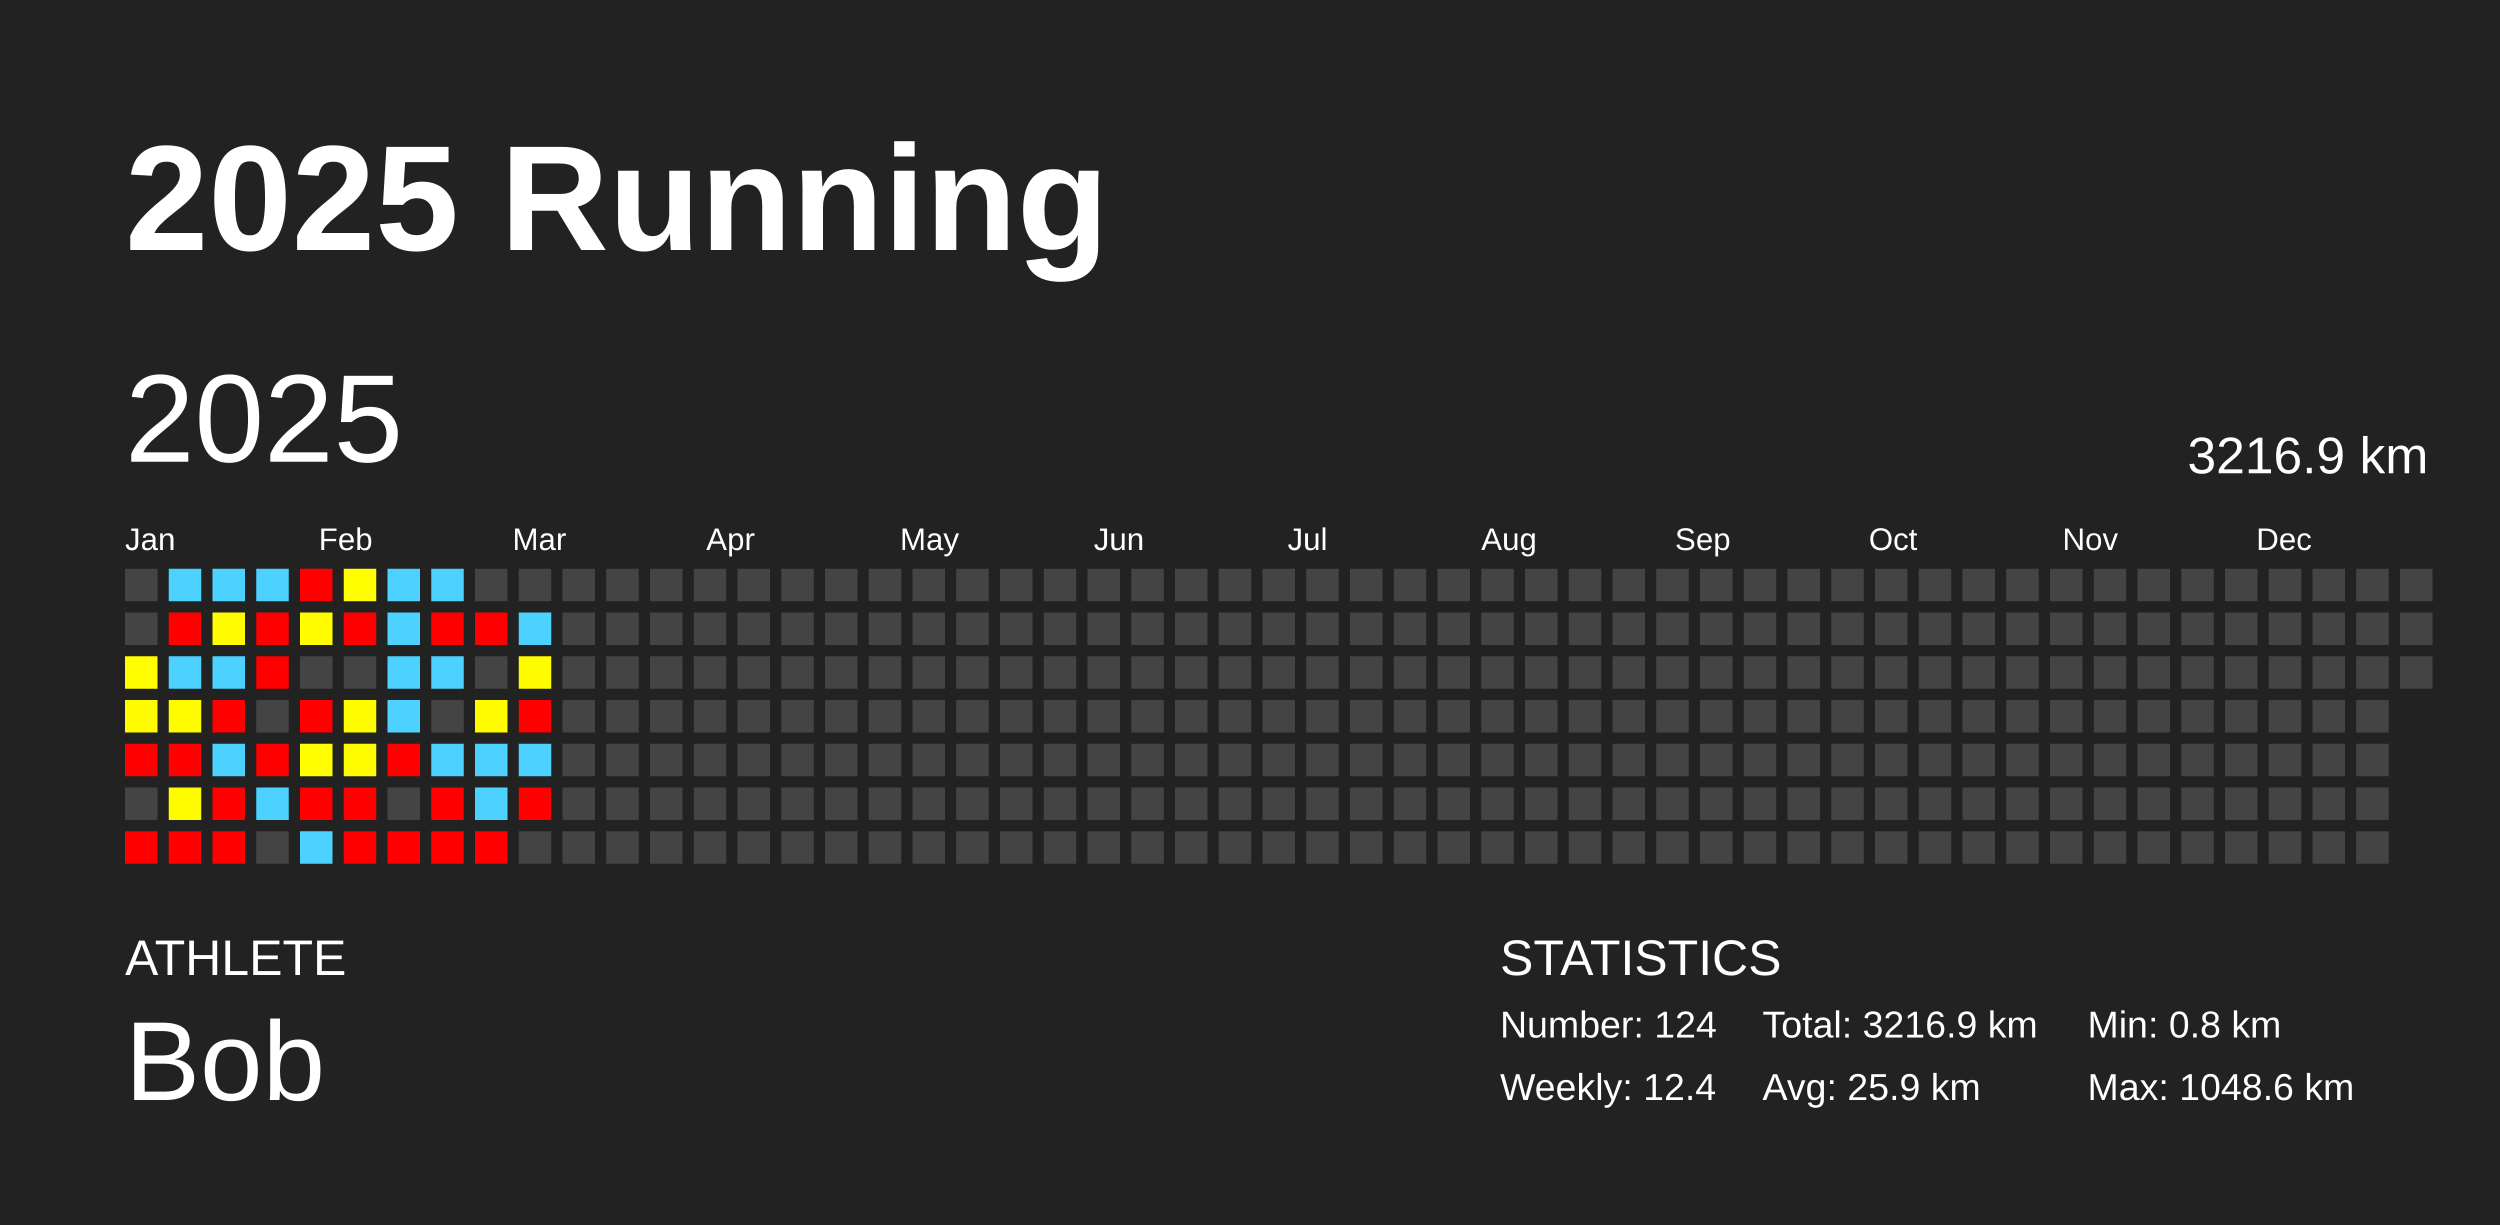
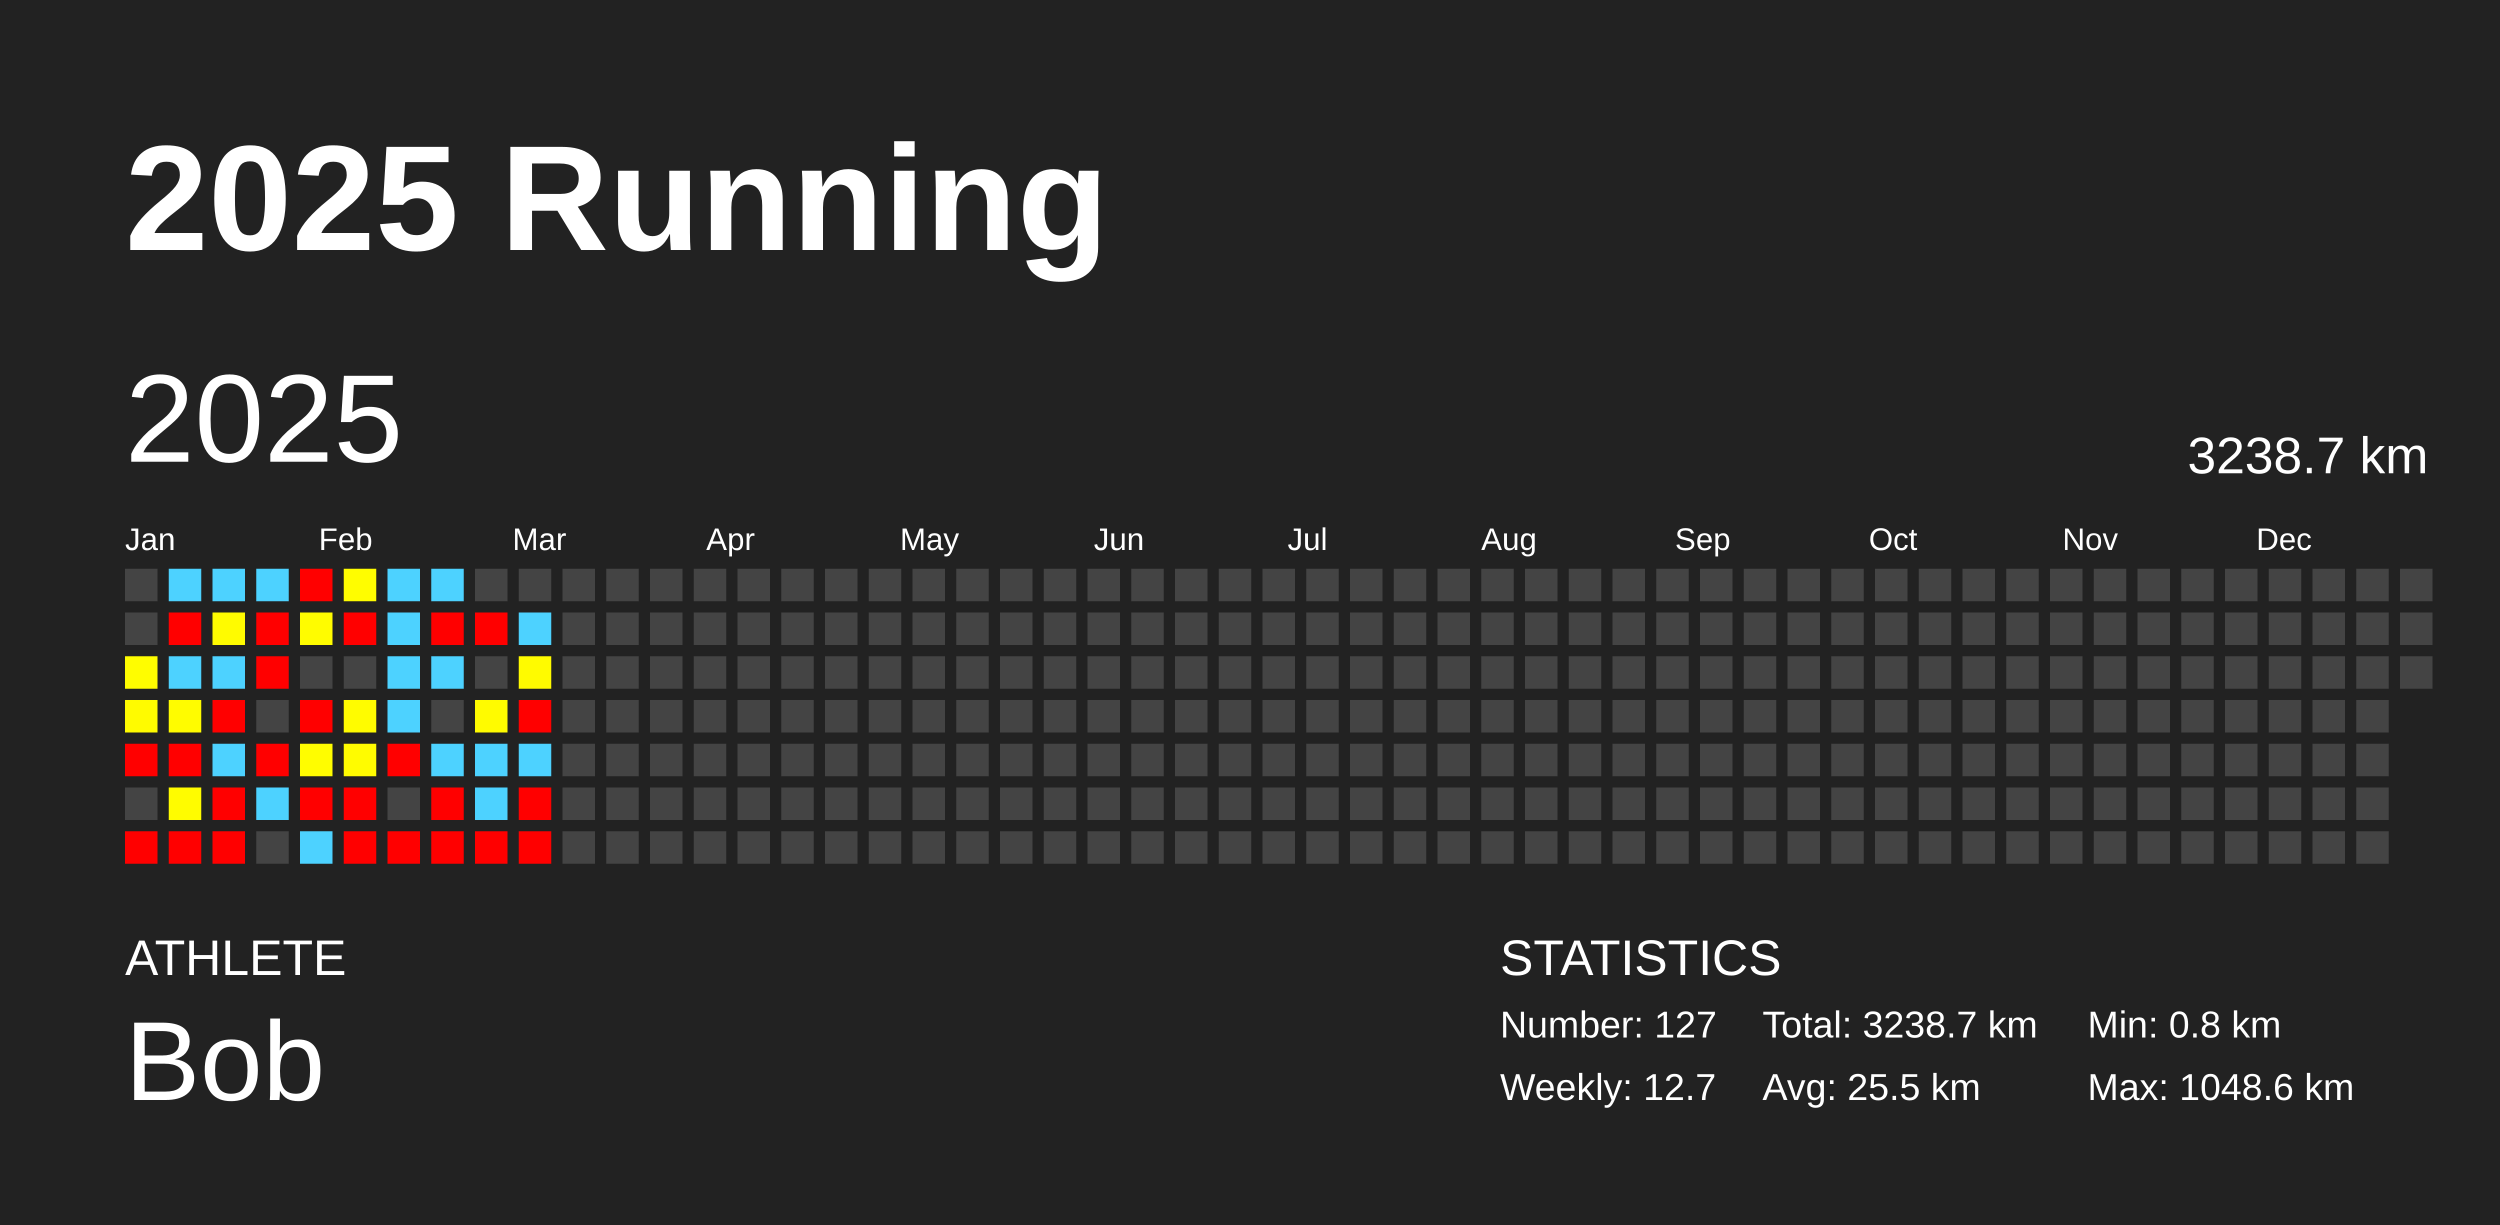
<svg xmlns="http://www.w3.org/2000/svg" baseProfile="full" height="98mm" version="1.1" viewBox="0,0,200,98" width="200mm">
  <defs />
  <rect fill="#222222" height="98" width="200" x="0" y="0" />
  <text fill="#FFFFFF" style="font-size:12px; font-family:Arial; font-weight:bold;" x="10" y="20">2025 Running</text>
  <text fill="#FFFFFF" style="font-size:4px; font-family:Arial" x="10" y="78">ATHLETE</text>
  <text fill="#FFFFFF" style="font-size:9px; font-family:Arial" x="10" y="88">Bob</text>
  <text fill="#FFFFFF" style="font-size:4px; font-family:Arial" x="120" y="78">STATISTICS</text>
-   <text fill="#FFFFFF" style="font-size:3px; font-family:Arial" x="120" y="83">Number: 124</text>
-   <text fill="#FFFFFF" style="font-size:3px; font-family:Arial" x="120" y="88">Weekly: 12.4</text>
-   <text fill="#FFFFFF" style="font-size:3px; font-family:Arial" x="141" y="83">Total: 3216.9 km</text>
-   <text fill="#FFFFFF" style="font-size:3px; font-family:Arial" x="141" y="88">Avg: 25.9 km</text>
+   <text fill="#FFFFFF" style="font-size:3px; font-family:Arial" x="120" y="83">Number: 127</text>
+   <text fill="#FFFFFF" style="font-size:3px; font-family:Arial" x="120" y="88">Weekly: 12.7</text>
+   <text fill="#FFFFFF" style="font-size:3px; font-family:Arial" x="141" y="83">Total: 3238.7 km</text>
+   <text fill="#FFFFFF" style="font-size:3px; font-family:Arial" x="141" y="88">Avg: 25.5 km</text>
  <text fill="#FFFFFF" style="font-size:3px; font-family:Arial" x="167" y="83">Min: 0.8 km</text>
  <text fill="#FFFFFF" style="font-size:3px; font-family:Arial" x="167" y="88">Max: 1048.6 km</text>
  <text dominant-baseline="hanging" fill="#FFFFFF" style="font-size:10.0px; font-family:Arial;" x="10" y="30">2025</text>
-   <text dominant-baseline="hanging" fill="#FFFFFF" style="font-size:4.125px; font-family:Arial;" x="175" y="35">3216.9 km</text>
+   <text dominant-baseline="hanging" fill="#FFFFFF" style="font-size:4.125px; font-family:Arial;" x="175" y="35">3238.7 km</text>
  <text fill="#FFFFFF" style="font-size:2.5px; font-family:Arial" x="10.0" y="44">Jan</text>
  <text fill="#FFFFFF" style="font-size:2.5px; font-family:Arial" x="25.5" y="44">Feb</text>
  <text fill="#FFFFFF" style="font-size:2.5px; font-family:Arial" x="41.0" y="44">Mar</text>
  <text fill="#FFFFFF" style="font-size:2.5px; font-family:Arial" x="56.5" y="44">Apr</text>
  <text fill="#FFFFFF" style="font-size:2.5px; font-family:Arial" x="72.0" y="44">May</text>
  <text fill="#FFFFFF" style="font-size:2.5px; font-family:Arial" x="87.5" y="44">Jun</text>
  <text fill="#FFFFFF" style="font-size:2.5px; font-family:Arial" x="103.0" y="44">Jul</text>
  <text fill="#FFFFFF" style="font-size:2.5px; font-family:Arial" x="118.5" y="44">Aug</text>
  <text fill="#FFFFFF" style="font-size:2.5px; font-family:Arial" x="134.0" y="44">Sep</text>
  <text fill="#FFFFFF" style="font-size:2.5px; font-family:Arial" x="149.5" y="44">Oct</text>
  <text fill="#FFFFFF" style="font-size:2.5px; font-family:Arial" x="165.0" y="44">Nov</text>
  <text fill="#FFFFFF" style="font-size:2.5px; font-family:Arial" x="180.5" y="44">Dec</text>
  <rect fill="#444444" height="2.6" width="2.6" x="10.0" y="45.5" />
  <rect fill="#444444" height="2.6" width="2.6" x="10.0" y="49.0" />
  <rect fill="#fffd00" height="2.6" width="2.6" x="10.0" y="52.5" />
  <rect fill="#fffb00" height="2.6" width="2.6" x="10.0" y="56.0" />
  <rect fill="red" height="2.6" width="2.6" x="10.0" y="59.5" />
  <rect fill="#444444" height="2.6" width="2.6" x="10.0" y="63.0" />
  <rect fill="red" height="2.6" width="2.6" x="10.0" y="66.5" />
  <rect fill="#4dd2ff" height="2.6" width="2.6" x="13.5" y="45.5" />
  <rect fill="red" height="2.6" width="2.6" x="13.5" y="49.0" />
  <rect fill="#4dd2ff" height="2.6" width="2.6" x="13.5" y="52.5" />
  <rect fill="#fffc00" height="2.6" width="2.6" x="13.5" y="56.0" />
  <rect fill="red" height="2.6" width="2.6" x="13.5" y="59.5" />
  <rect fill="#fffc00" height="2.6" width="2.6" x="13.5" y="63.0" />
  <rect fill="red" height="2.6" width="2.6" x="13.5" y="66.5" />
  <rect fill="#4dd2ff" height="2.6" width="2.6" x="17.0" y="45.5" />
  <rect fill="#fffb00" height="2.6" width="2.6" x="17.0" y="49.0" />
  <rect fill="#4dd2ff" height="2.6" width="2.6" x="17.0" y="52.5" />
  <rect fill="red" height="2.6" width="2.6" x="17.0" y="56.0" />
  <rect fill="#4dd2ff" height="2.6" width="2.6" x="17.0" y="59.5" />
  <rect fill="red" height="2.6" width="2.6" x="17.0" y="63.0" />
  <rect fill="red" height="2.6" width="2.6" x="17.0" y="66.5" />
  <rect fill="#4dd2ff" height="2.6" width="2.6" x="20.5" y="45.5" />
  <rect fill="red" height="2.6" width="2.6" x="20.5" y="49.0" />
  <rect fill="red" height="2.6" width="2.6" x="20.5" y="52.5" />
  <rect fill="#444444" height="2.6" width="2.6" x="20.5" y="56.0" />
  <rect fill="red" height="2.6" width="2.6" x="20.5" y="59.5" />
  <rect fill="#4dd2ff" height="2.6" width="2.6" x="20.5" y="63.0" />
  <rect fill="#444444" height="2.6" width="2.6" x="20.5" y="66.5" />
  <rect fill="red" height="2.6" width="2.6" x="24.0" y="45.5" />
  <rect fill="#fffc00" height="2.6" width="2.6" x="24.0" y="49.0" />
  <rect fill="#444444" height="2.6" width="2.6" x="24.0" y="52.5" />
  <rect fill="red" height="2.6" width="2.6" x="24.0" y="56.0" />
  <rect fill="#fffd00" height="2.6" width="2.6" x="24.0" y="59.5" />
  <rect fill="red" height="2.6" width="2.6" x="24.0" y="63.0" />
  <rect fill="#4dd2ff" height="2.6" width="2.6" x="24.0" y="66.5" />
  <rect fill="#fffd00" height="2.6" width="2.6" x="27.5" y="45.5" />
  <rect fill="red" height="2.6" width="2.6" x="27.5" y="49.0" />
  <rect fill="#444444" height="2.6" width="2.6" x="27.5" y="52.5" />
  <rect fill="#fffc00" height="2.6" width="2.6" x="27.5" y="56.0" />
  <rect fill="#fffc00" height="2.6" width="2.6" x="27.5" y="59.5" />
  <rect fill="red" height="2.6" width="2.6" x="27.5" y="63.0" />
  <rect fill="red" height="2.6" width="2.6" x="27.5" y="66.5" />
  <rect fill="#4dd2ff" height="2.6" width="2.6" x="31.0" y="45.5" />
  <rect fill="#4dd2ff" height="2.6" width="2.6" x="31.0" y="49.0" />
  <rect fill="#4dd2ff" height="2.6" width="2.6" x="31.0" y="52.5" />
  <rect fill="#4dd2ff" height="2.6" width="2.6" x="31.0" y="56.0" />
  <rect fill="red" height="2.6" width="2.6" x="31.0" y="59.5" />
  <rect fill="#444444" height="2.6" width="2.6" x="31.0" y="63.0" />
  <rect fill="red" height="2.6" width="2.6" x="31.0" y="66.5" />
  <rect fill="#4dd2ff" height="2.6" width="2.6" x="34.5" y="45.5" />
  <rect fill="red" height="2.6" width="2.6" x="34.5" y="49.0" />
  <rect fill="#4dd2ff" height="2.6" width="2.6" x="34.5" y="52.5" />
  <rect fill="#444444" height="2.6" width="2.6" x="34.5" y="56.0" />
  <rect fill="#4dd2ff" height="2.6" width="2.6" x="34.5" y="59.5" />
  <rect fill="red" height="2.6" width="2.6" x="34.5" y="63.0" />
  <rect fill="red" height="2.6" width="2.6" x="34.5" y="66.5" />
  <rect fill="#444444" height="2.6" width="2.6" x="38.0" y="45.5" />
  <rect fill="red" height="2.6" width="2.6" x="38.0" y="49.0" />
  <rect fill="#444444" height="2.6" width="2.6" x="38.0" y="52.5" />
  <rect fill="#fffb00" height="2.6" width="2.6" x="38.0" y="56.0" />
  <rect fill="#4dd2ff" height="2.6" width="2.6" x="38.0" y="59.5" />
  <rect fill="#4dd2ff" height="2.6" width="2.6" x="38.0" y="63.0" />
  <rect fill="red" height="2.6" width="2.6" x="38.0" y="66.5" />
  <rect fill="#444444" height="2.6" width="2.6" x="41.5" y="45.5" />
  <rect fill="#4dd2ff" height="2.6" width="2.6" x="41.5" y="49.0" />
  <rect fill="#fffb00" height="2.6" width="2.6" x="41.5" y="52.5" />
  <rect fill="red" height="2.6" width="2.6" x="41.5" y="56.0" />
  <rect fill="#4dd2ff" height="2.6" width="2.6" x="41.5" y="59.5" />
  <rect fill="red" height="2.6" width="2.6" x="41.5" y="63.0" />
-   <rect fill="#444444" height="2.6" width="2.6" x="41.5" y="66.5" />
+   <rect fill="red" height="2.6" width="2.6" x="41.5" y="66.5" />
  <rect fill="#444444" height="2.6" width="2.6" x="45.0" y="45.5" />
  <rect fill="#444444" height="2.6" width="2.6" x="45.0" y="49.0" />
  <rect fill="#444444" height="2.6" width="2.6" x="45.0" y="52.5" />
  <rect fill="#444444" height="2.6" width="2.6" x="45.0" y="56.0" />
  <rect fill="#444444" height="2.6" width="2.6" x="45.0" y="59.5" />
  <rect fill="#444444" height="2.6" width="2.6" x="45.0" y="63.0" />
  <rect fill="#444444" height="2.6" width="2.6" x="45.0" y="66.5" />
  <rect fill="#444444" height="2.6" width="2.6" x="48.5" y="45.5" />
  <rect fill="#444444" height="2.6" width="2.6" x="48.5" y="49.0" />
  <rect fill="#444444" height="2.6" width="2.6" x="48.5" y="52.5" />
  <rect fill="#444444" height="2.6" width="2.6" x="48.5" y="56.0" />
  <rect fill="#444444" height="2.6" width="2.6" x="48.5" y="59.5" />
  <rect fill="#444444" height="2.6" width="2.6" x="48.5" y="63.0" />
  <rect fill="#444444" height="2.6" width="2.6" x="48.5" y="66.5" />
  <rect fill="#444444" height="2.6" width="2.6" x="52.0" y="45.5" />
  <rect fill="#444444" height="2.6" width="2.6" x="52.0" y="49.0" />
  <rect fill="#444444" height="2.6" width="2.6" x="52.0" y="52.5" />
  <rect fill="#444444" height="2.6" width="2.6" x="52.0" y="56.0" />
  <rect fill="#444444" height="2.6" width="2.6" x="52.0" y="59.5" />
  <rect fill="#444444" height="2.6" width="2.6" x="52.0" y="63.0" />
  <rect fill="#444444" height="2.6" width="2.6" x="52.0" y="66.5" />
  <rect fill="#444444" height="2.6" width="2.6" x="55.5" y="45.5" />
  <rect fill="#444444" height="2.6" width="2.6" x="55.5" y="49.0" />
  <rect fill="#444444" height="2.6" width="2.6" x="55.5" y="52.5" />
  <rect fill="#444444" height="2.6" width="2.6" x="55.5" y="56.0" />
  <rect fill="#444444" height="2.6" width="2.6" x="55.5" y="59.5" />
  <rect fill="#444444" height="2.6" width="2.6" x="55.5" y="63.0" />
  <rect fill="#444444" height="2.6" width="2.6" x="55.5" y="66.5" />
  <rect fill="#444444" height="2.6" width="2.6" x="59.0" y="45.5" />
  <rect fill="#444444" height="2.6" width="2.6" x="59.0" y="49.0" />
  <rect fill="#444444" height="2.6" width="2.6" x="59.0" y="52.5" />
  <rect fill="#444444" height="2.6" width="2.6" x="59.0" y="56.0" />
  <rect fill="#444444" height="2.6" width="2.6" x="59.0" y="59.5" />
  <rect fill="#444444" height="2.6" width="2.6" x="59.0" y="63.0" />
  <rect fill="#444444" height="2.6" width="2.6" x="59.0" y="66.5" />
  <rect fill="#444444" height="2.6" width="2.6" x="62.5" y="45.5" />
  <rect fill="#444444" height="2.6" width="2.6" x="62.5" y="49.0" />
  <rect fill="#444444" height="2.6" width="2.6" x="62.5" y="52.5" />
  <rect fill="#444444" height="2.6" width="2.6" x="62.5" y="56.0" />
  <rect fill="#444444" height="2.6" width="2.6" x="62.5" y="59.5" />
  <rect fill="#444444" height="2.6" width="2.6" x="62.5" y="63.0" />
  <rect fill="#444444" height="2.6" width="2.6" x="62.5" y="66.5" />
  <rect fill="#444444" height="2.6" width="2.6" x="66.0" y="45.5" />
  <rect fill="#444444" height="2.6" width="2.6" x="66.0" y="49.0" />
  <rect fill="#444444" height="2.6" width="2.6" x="66.0" y="52.5" />
  <rect fill="#444444" height="2.6" width="2.6" x="66.0" y="56.0" />
  <rect fill="#444444" height="2.6" width="2.6" x="66.0" y="59.5" />
  <rect fill="#444444" height="2.6" width="2.6" x="66.0" y="63.0" />
  <rect fill="#444444" height="2.6" width="2.6" x="66.0" y="66.5" />
  <rect fill="#444444" height="2.6" width="2.6" x="69.5" y="45.5" />
  <rect fill="#444444" height="2.6" width="2.6" x="69.5" y="49.0" />
  <rect fill="#444444" height="2.6" width="2.6" x="69.5" y="52.5" />
  <rect fill="#444444" height="2.6" width="2.6" x="69.5" y="56.0" />
  <rect fill="#444444" height="2.6" width="2.6" x="69.5" y="59.5" />
  <rect fill="#444444" height="2.6" width="2.6" x="69.5" y="63.0" />
  <rect fill="#444444" height="2.6" width="2.6" x="69.5" y="66.5" />
  <rect fill="#444444" height="2.6" width="2.6" x="73.0" y="45.5" />
  <rect fill="#444444" height="2.6" width="2.6" x="73.0" y="49.0" />
  <rect fill="#444444" height="2.6" width="2.6" x="73.0" y="52.5" />
  <rect fill="#444444" height="2.6" width="2.6" x="73.0" y="56.0" />
  <rect fill="#444444" height="2.6" width="2.6" x="73.0" y="59.5" />
  <rect fill="#444444" height="2.6" width="2.6" x="73.0" y="63.0" />
  <rect fill="#444444" height="2.6" width="2.6" x="73.0" y="66.5" />
  <rect fill="#444444" height="2.6" width="2.6" x="76.5" y="45.5" />
  <rect fill="#444444" height="2.6" width="2.6" x="76.5" y="49.0" />
  <rect fill="#444444" height="2.6" width="2.6" x="76.5" y="52.5" />
  <rect fill="#444444" height="2.6" width="2.6" x="76.5" y="56.0" />
  <rect fill="#444444" height="2.6" width="2.6" x="76.5" y="59.5" />
  <rect fill="#444444" height="2.6" width="2.6" x="76.5" y="63.0" />
  <rect fill="#444444" height="2.6" width="2.6" x="76.5" y="66.5" />
  <rect fill="#444444" height="2.6" width="2.6" x="80.0" y="45.5" />
  <rect fill="#444444" height="2.6" width="2.6" x="80.0" y="49.0" />
  <rect fill="#444444" height="2.6" width="2.6" x="80.0" y="52.5" />
  <rect fill="#444444" height="2.6" width="2.6" x="80.0" y="56.0" />
  <rect fill="#444444" height="2.6" width="2.6" x="80.0" y="59.5" />
  <rect fill="#444444" height="2.6" width="2.6" x="80.0" y="63.0" />
  <rect fill="#444444" height="2.6" width="2.6" x="80.0" y="66.5" />
  <rect fill="#444444" height="2.6" width="2.6" x="83.5" y="45.5" />
  <rect fill="#444444" height="2.6" width="2.6" x="83.5" y="49.0" />
  <rect fill="#444444" height="2.6" width="2.6" x="83.5" y="52.5" />
  <rect fill="#444444" height="2.6" width="2.6" x="83.5" y="56.0" />
  <rect fill="#444444" height="2.6" width="2.6" x="83.5" y="59.5" />
  <rect fill="#444444" height="2.6" width="2.6" x="83.5" y="63.0" />
  <rect fill="#444444" height="2.6" width="2.6" x="83.5" y="66.5" />
  <rect fill="#444444" height="2.6" width="2.6" x="87.0" y="45.5" />
  <rect fill="#444444" height="2.6" width="2.6" x="87.0" y="49.0" />
  <rect fill="#444444" height="2.6" width="2.6" x="87.0" y="52.5" />
  <rect fill="#444444" height="2.6" width="2.6" x="87.0" y="56.0" />
  <rect fill="#444444" height="2.6" width="2.6" x="87.0" y="59.5" />
  <rect fill="#444444" height="2.6" width="2.6" x="87.0" y="63.0" />
  <rect fill="#444444" height="2.6" width="2.6" x="87.0" y="66.5" />
  <rect fill="#444444" height="2.6" width="2.6" x="90.5" y="45.5" />
  <rect fill="#444444" height="2.6" width="2.6" x="90.5" y="49.0" />
  <rect fill="#444444" height="2.6" width="2.6" x="90.5" y="52.5" />
  <rect fill="#444444" height="2.6" width="2.6" x="90.5" y="56.0" />
  <rect fill="#444444" height="2.6" width="2.6" x="90.5" y="59.5" />
  <rect fill="#444444" height="2.6" width="2.6" x="90.5" y="63.0" />
  <rect fill="#444444" height="2.6" width="2.6" x="90.5" y="66.5" />
  <rect fill="#444444" height="2.6" width="2.6" x="94.0" y="45.5" />
  <rect fill="#444444" height="2.6" width="2.6" x="94.0" y="49.0" />
  <rect fill="#444444" height="2.6" width="2.6" x="94.0" y="52.5" />
  <rect fill="#444444" height="2.6" width="2.6" x="94.0" y="56.0" />
  <rect fill="#444444" height="2.6" width="2.6" x="94.0" y="59.5" />
  <rect fill="#444444" height="2.6" width="2.6" x="94.0" y="63.0" />
  <rect fill="#444444" height="2.6" width="2.6" x="94.0" y="66.5" />
  <rect fill="#444444" height="2.6" width="2.6" x="97.5" y="45.5" />
  <rect fill="#444444" height="2.6" width="2.6" x="97.5" y="49.0" />
  <rect fill="#444444" height="2.6" width="2.6" x="97.5" y="52.5" />
  <rect fill="#444444" height="2.6" width="2.6" x="97.5" y="56.0" />
  <rect fill="#444444" height="2.6" width="2.6" x="97.5" y="59.5" />
  <rect fill="#444444" height="2.6" width="2.6" x="97.5" y="63.0" />
  <rect fill="#444444" height="2.6" width="2.6" x="97.5" y="66.5" />
  <rect fill="#444444" height="2.6" width="2.6" x="101.0" y="45.5" />
  <rect fill="#444444" height="2.6" width="2.6" x="101.0" y="49.0" />
  <rect fill="#444444" height="2.6" width="2.6" x="101.0" y="52.5" />
  <rect fill="#444444" height="2.6" width="2.6" x="101.0" y="56.0" />
  <rect fill="#444444" height="2.6" width="2.6" x="101.0" y="59.5" />
  <rect fill="#444444" height="2.6" width="2.6" x="101.0" y="63.0" />
  <rect fill="#444444" height="2.6" width="2.6" x="101.0" y="66.5" />
  <rect fill="#444444" height="2.6" width="2.6" x="104.5" y="45.5" />
  <rect fill="#444444" height="2.6" width="2.6" x="104.5" y="49.0" />
  <rect fill="#444444" height="2.6" width="2.6" x="104.5" y="52.5" />
  <rect fill="#444444" height="2.6" width="2.6" x="104.5" y="56.0" />
  <rect fill="#444444" height="2.6" width="2.6" x="104.5" y="59.5" />
  <rect fill="#444444" height="2.6" width="2.6" x="104.5" y="63.0" />
  <rect fill="#444444" height="2.6" width="2.6" x="104.5" y="66.5" />
  <rect fill="#444444" height="2.6" width="2.6" x="108.0" y="45.5" />
  <rect fill="#444444" height="2.6" width="2.6" x="108.0" y="49.0" />
  <rect fill="#444444" height="2.6" width="2.6" x="108.0" y="52.5" />
  <rect fill="#444444" height="2.6" width="2.6" x="108.0" y="56.0" />
  <rect fill="#444444" height="2.6" width="2.6" x="108.0" y="59.5" />
  <rect fill="#444444" height="2.6" width="2.6" x="108.0" y="63.0" />
  <rect fill="#444444" height="2.6" width="2.6" x="108.0" y="66.5" />
  <rect fill="#444444" height="2.6" width="2.6" x="111.5" y="45.5" />
  <rect fill="#444444" height="2.6" width="2.6" x="111.5" y="49.0" />
  <rect fill="#444444" height="2.6" width="2.6" x="111.5" y="52.5" />
  <rect fill="#444444" height="2.6" width="2.6" x="111.5" y="56.0" />
  <rect fill="#444444" height="2.6" width="2.6" x="111.5" y="59.5" />
  <rect fill="#444444" height="2.6" width="2.6" x="111.5" y="63.0" />
  <rect fill="#444444" height="2.6" width="2.6" x="111.5" y="66.5" />
  <rect fill="#444444" height="2.6" width="2.6" x="115.0" y="45.5" />
  <rect fill="#444444" height="2.6" width="2.6" x="115.0" y="49.0" />
  <rect fill="#444444" height="2.6" width="2.6" x="115.0" y="52.5" />
  <rect fill="#444444" height="2.6" width="2.6" x="115.0" y="56.0" />
  <rect fill="#444444" height="2.6" width="2.6" x="115.0" y="59.5" />
  <rect fill="#444444" height="2.6" width="2.6" x="115.0" y="63.0" />
  <rect fill="#444444" height="2.6" width="2.6" x="115.0" y="66.5" />
  <rect fill="#444444" height="2.6" width="2.6" x="118.5" y="45.5" />
  <rect fill="#444444" height="2.6" width="2.6" x="118.5" y="49.0" />
  <rect fill="#444444" height="2.6" width="2.6" x="118.5" y="52.5" />
  <rect fill="#444444" height="2.6" width="2.6" x="118.5" y="56.0" />
  <rect fill="#444444" height="2.6" width="2.6" x="118.5" y="59.5" />
  <rect fill="#444444" height="2.6" width="2.6" x="118.5" y="63.0" />
  <rect fill="#444444" height="2.6" width="2.6" x="118.5" y="66.5" />
  <rect fill="#444444" height="2.6" width="2.6" x="122.0" y="45.5" />
  <rect fill="#444444" height="2.6" width="2.6" x="122.0" y="49.0" />
  <rect fill="#444444" height="2.6" width="2.6" x="122.0" y="52.5" />
  <rect fill="#444444" height="2.6" width="2.6" x="122.0" y="56.0" />
  <rect fill="#444444" height="2.6" width="2.6" x="122.0" y="59.5" />
  <rect fill="#444444" height="2.6" width="2.6" x="122.0" y="63.0" />
  <rect fill="#444444" height="2.6" width="2.6" x="122.0" y="66.5" />
  <rect fill="#444444" height="2.6" width="2.6" x="125.5" y="45.5" />
  <rect fill="#444444" height="2.6" width="2.6" x="125.5" y="49.0" />
  <rect fill="#444444" height="2.6" width="2.6" x="125.5" y="52.5" />
  <rect fill="#444444" height="2.6" width="2.6" x="125.5" y="56.0" />
  <rect fill="#444444" height="2.6" width="2.6" x="125.5" y="59.5" />
  <rect fill="#444444" height="2.6" width="2.6" x="125.5" y="63.0" />
  <rect fill="#444444" height="2.6" width="2.6" x="125.5" y="66.5" />
  <rect fill="#444444" height="2.6" width="2.6" x="129.0" y="45.5" />
  <rect fill="#444444" height="2.6" width="2.6" x="129.0" y="49.0" />
  <rect fill="#444444" height="2.6" width="2.6" x="129.0" y="52.5" />
  <rect fill="#444444" height="2.6" width="2.6" x="129.0" y="56.0" />
  <rect fill="#444444" height="2.6" width="2.6" x="129.0" y="59.5" />
  <rect fill="#444444" height="2.6" width="2.6" x="129.0" y="63.0" />
  <rect fill="#444444" height="2.6" width="2.6" x="129.0" y="66.5" />
  <rect fill="#444444" height="2.6" width="2.6" x="132.5" y="45.5" />
  <rect fill="#444444" height="2.6" width="2.6" x="132.5" y="49.0" />
  <rect fill="#444444" height="2.6" width="2.6" x="132.5" y="52.5" />
  <rect fill="#444444" height="2.6" width="2.6" x="132.5" y="56.0" />
  <rect fill="#444444" height="2.6" width="2.6" x="132.5" y="59.5" />
  <rect fill="#444444" height="2.6" width="2.6" x="132.5" y="63.0" />
  <rect fill="#444444" height="2.6" width="2.6" x="132.5" y="66.5" />
  <rect fill="#444444" height="2.6" width="2.6" x="136.0" y="45.5" />
  <rect fill="#444444" height="2.6" width="2.6" x="136.0" y="49.0" />
  <rect fill="#444444" height="2.6" width="2.6" x="136.0" y="52.5" />
  <rect fill="#444444" height="2.6" width="2.6" x="136.0" y="56.0" />
  <rect fill="#444444" height="2.6" width="2.6" x="136.0" y="59.5" />
  <rect fill="#444444" height="2.6" width="2.6" x="136.0" y="63.0" />
  <rect fill="#444444" height="2.6" width="2.6" x="136.0" y="66.5" />
  <rect fill="#444444" height="2.6" width="2.6" x="139.5" y="45.5" />
  <rect fill="#444444" height="2.6" width="2.6" x="139.5" y="49.0" />
  <rect fill="#444444" height="2.6" width="2.6" x="139.5" y="52.5" />
  <rect fill="#444444" height="2.6" width="2.6" x="139.5" y="56.0" />
  <rect fill="#444444" height="2.6" width="2.6" x="139.5" y="59.5" />
  <rect fill="#444444" height="2.6" width="2.6" x="139.5" y="63.0" />
  <rect fill="#444444" height="2.6" width="2.6" x="139.5" y="66.5" />
  <rect fill="#444444" height="2.6" width="2.6" x="143.0" y="45.5" />
  <rect fill="#444444" height="2.6" width="2.6" x="143.0" y="49.0" />
  <rect fill="#444444" height="2.6" width="2.6" x="143.0" y="52.5" />
  <rect fill="#444444" height="2.6" width="2.6" x="143.0" y="56.0" />
  <rect fill="#444444" height="2.6" width="2.6" x="143.0" y="59.5" />
  <rect fill="#444444" height="2.6" width="2.6" x="143.0" y="63.0" />
  <rect fill="#444444" height="2.6" width="2.6" x="143.0" y="66.5" />
  <rect fill="#444444" height="2.6" width="2.6" x="146.5" y="45.5" />
  <rect fill="#444444" height="2.6" width="2.6" x="146.5" y="49.0" />
  <rect fill="#444444" height="2.6" width="2.6" x="146.5" y="52.5" />
  <rect fill="#444444" height="2.6" width="2.6" x="146.5" y="56.0" />
  <rect fill="#444444" height="2.6" width="2.6" x="146.5" y="59.5" />
  <rect fill="#444444" height="2.6" width="2.6" x="146.5" y="63.0" />
  <rect fill="#444444" height="2.6" width="2.6" x="146.5" y="66.5" />
  <rect fill="#444444" height="2.6" width="2.6" x="150.0" y="45.5" />
  <rect fill="#444444" height="2.6" width="2.6" x="150.0" y="49.0" />
  <rect fill="#444444" height="2.6" width="2.6" x="150.0" y="52.5" />
  <rect fill="#444444" height="2.6" width="2.6" x="150.0" y="56.0" />
  <rect fill="#444444" height="2.6" width="2.6" x="150.0" y="59.5" />
  <rect fill="#444444" height="2.6" width="2.6" x="150.0" y="63.0" />
  <rect fill="#444444" height="2.6" width="2.6" x="150.0" y="66.5" />
  <rect fill="#444444" height="2.6" width="2.6" x="153.5" y="45.5" />
  <rect fill="#444444" height="2.6" width="2.6" x="153.5" y="49.0" />
  <rect fill="#444444" height="2.6" width="2.6" x="153.5" y="52.5" />
  <rect fill="#444444" height="2.6" width="2.6" x="153.5" y="56.0" />
  <rect fill="#444444" height="2.6" width="2.6" x="153.5" y="59.5" />
  <rect fill="#444444" height="2.6" width="2.6" x="153.5" y="63.0" />
  <rect fill="#444444" height="2.6" width="2.6" x="153.5" y="66.5" />
  <rect fill="#444444" height="2.6" width="2.6" x="157.0" y="45.5" />
  <rect fill="#444444" height="2.6" width="2.6" x="157.0" y="49.0" />
  <rect fill="#444444" height="2.6" width="2.6" x="157.0" y="52.5" />
  <rect fill="#444444" height="2.6" width="2.6" x="157.0" y="56.0" />
  <rect fill="#444444" height="2.6" width="2.6" x="157.0" y="59.5" />
  <rect fill="#444444" height="2.6" width="2.6" x="157.0" y="63.0" />
  <rect fill="#444444" height="2.6" width="2.6" x="157.0" y="66.5" />
  <rect fill="#444444" height="2.6" width="2.6" x="160.5" y="45.5" />
  <rect fill="#444444" height="2.6" width="2.6" x="160.5" y="49.0" />
  <rect fill="#444444" height="2.6" width="2.6" x="160.5" y="52.5" />
  <rect fill="#444444" height="2.6" width="2.6" x="160.5" y="56.0" />
  <rect fill="#444444" height="2.6" width="2.6" x="160.5" y="59.5" />
  <rect fill="#444444" height="2.6" width="2.6" x="160.5" y="63.0" />
  <rect fill="#444444" height="2.6" width="2.6" x="160.5" y="66.5" />
  <rect fill="#444444" height="2.6" width="2.6" x="164.0" y="45.5" />
  <rect fill="#444444" height="2.6" width="2.6" x="164.0" y="49.0" />
  <rect fill="#444444" height="2.6" width="2.6" x="164.0" y="52.5" />
  <rect fill="#444444" height="2.6" width="2.6" x="164.0" y="56.0" />
  <rect fill="#444444" height="2.6" width="2.6" x="164.0" y="59.5" />
  <rect fill="#444444" height="2.6" width="2.6" x="164.0" y="63.0" />
  <rect fill="#444444" height="2.6" width="2.6" x="164.0" y="66.5" />
  <rect fill="#444444" height="2.6" width="2.6" x="167.5" y="45.5" />
  <rect fill="#444444" height="2.6" width="2.6" x="167.5" y="49.0" />
  <rect fill="#444444" height="2.6" width="2.6" x="167.5" y="52.5" />
  <rect fill="#444444" height="2.6" width="2.6" x="167.5" y="56.0" />
  <rect fill="#444444" height="2.6" width="2.6" x="167.5" y="59.5" />
  <rect fill="#444444" height="2.6" width="2.6" x="167.5" y="63.0" />
  <rect fill="#444444" height="2.6" width="2.6" x="167.5" y="66.5" />
  <rect fill="#444444" height="2.6" width="2.6" x="171.0" y="45.5" />
  <rect fill="#444444" height="2.6" width="2.6" x="171.0" y="49.0" />
  <rect fill="#444444" height="2.6" width="2.6" x="171.0" y="52.5" />
  <rect fill="#444444" height="2.6" width="2.6" x="171.0" y="56.0" />
  <rect fill="#444444" height="2.6" width="2.6" x="171.0" y="59.5" />
  <rect fill="#444444" height="2.6" width="2.6" x="171.0" y="63.0" />
  <rect fill="#444444" height="2.6" width="2.6" x="171.0" y="66.5" />
  <rect fill="#444444" height="2.6" width="2.6" x="174.5" y="45.5" />
  <rect fill="#444444" height="2.6" width="2.6" x="174.5" y="49.0" />
  <rect fill="#444444" height="2.6" width="2.6" x="174.5" y="52.5" />
  <rect fill="#444444" height="2.6" width="2.6" x="174.5" y="56.0" />
  <rect fill="#444444" height="2.6" width="2.6" x="174.5" y="59.5" />
  <rect fill="#444444" height="2.6" width="2.6" x="174.5" y="63.0" />
  <rect fill="#444444" height="2.6" width="2.6" x="174.5" y="66.5" />
  <rect fill="#444444" height="2.6" width="2.6" x="178.0" y="45.5" />
  <rect fill="#444444" height="2.6" width="2.6" x="178.0" y="49.0" />
  <rect fill="#444444" height="2.6" width="2.6" x="178.0" y="52.5" />
  <rect fill="#444444" height="2.6" width="2.6" x="178.0" y="56.0" />
  <rect fill="#444444" height="2.6" width="2.6" x="178.0" y="59.5" />
  <rect fill="#444444" height="2.6" width="2.6" x="178.0" y="63.0" />
  <rect fill="#444444" height="2.6" width="2.6" x="178.0" y="66.5" />
  <rect fill="#444444" height="2.6" width="2.6" x="181.5" y="45.5" />
  <rect fill="#444444" height="2.6" width="2.6" x="181.5" y="49.0" />
  <rect fill="#444444" height="2.6" width="2.6" x="181.5" y="52.5" />
  <rect fill="#444444" height="2.6" width="2.6" x="181.5" y="56.0" />
  <rect fill="#444444" height="2.6" width="2.6" x="181.5" y="59.5" />
  <rect fill="#444444" height="2.6" width="2.6" x="181.5" y="63.0" />
  <rect fill="#444444" height="2.6" width="2.6" x="181.5" y="66.5" />
  <rect fill="#444444" height="2.6" width="2.6" x="185.0" y="45.5" />
  <rect fill="#444444" height="2.6" width="2.6" x="185.0" y="49.0" />
  <rect fill="#444444" height="2.6" width="2.6" x="185.0" y="52.5" />
  <rect fill="#444444" height="2.6" width="2.6" x="185.0" y="56.0" />
  <rect fill="#444444" height="2.6" width="2.6" x="185.0" y="59.5" />
  <rect fill="#444444" height="2.6" width="2.6" x="185.0" y="63.0" />
  <rect fill="#444444" height="2.6" width="2.6" x="185.0" y="66.5" />
  <rect fill="#444444" height="2.6" width="2.6" x="188.5" y="45.5" />
  <rect fill="#444444" height="2.6" width="2.6" x="188.5" y="49.0" />
  <rect fill="#444444" height="2.6" width="2.6" x="188.5" y="52.5" />
  <rect fill="#444444" height="2.6" width="2.6" x="188.5" y="56.0" />
  <rect fill="#444444" height="2.6" width="2.6" x="188.5" y="59.5" />
  <rect fill="#444444" height="2.6" width="2.6" x="188.5" y="63.0" />
  <rect fill="#444444" height="2.6" width="2.6" x="188.5" y="66.5" />
  <rect fill="#444444" height="2.6" width="2.6" x="192.0" y="45.5" />
  <rect fill="#444444" height="2.6" width="2.6" x="192.0" y="49.0" />
  <rect fill="#444444" height="2.6" width="2.6" x="192.0" y="52.5" />
</svg>
